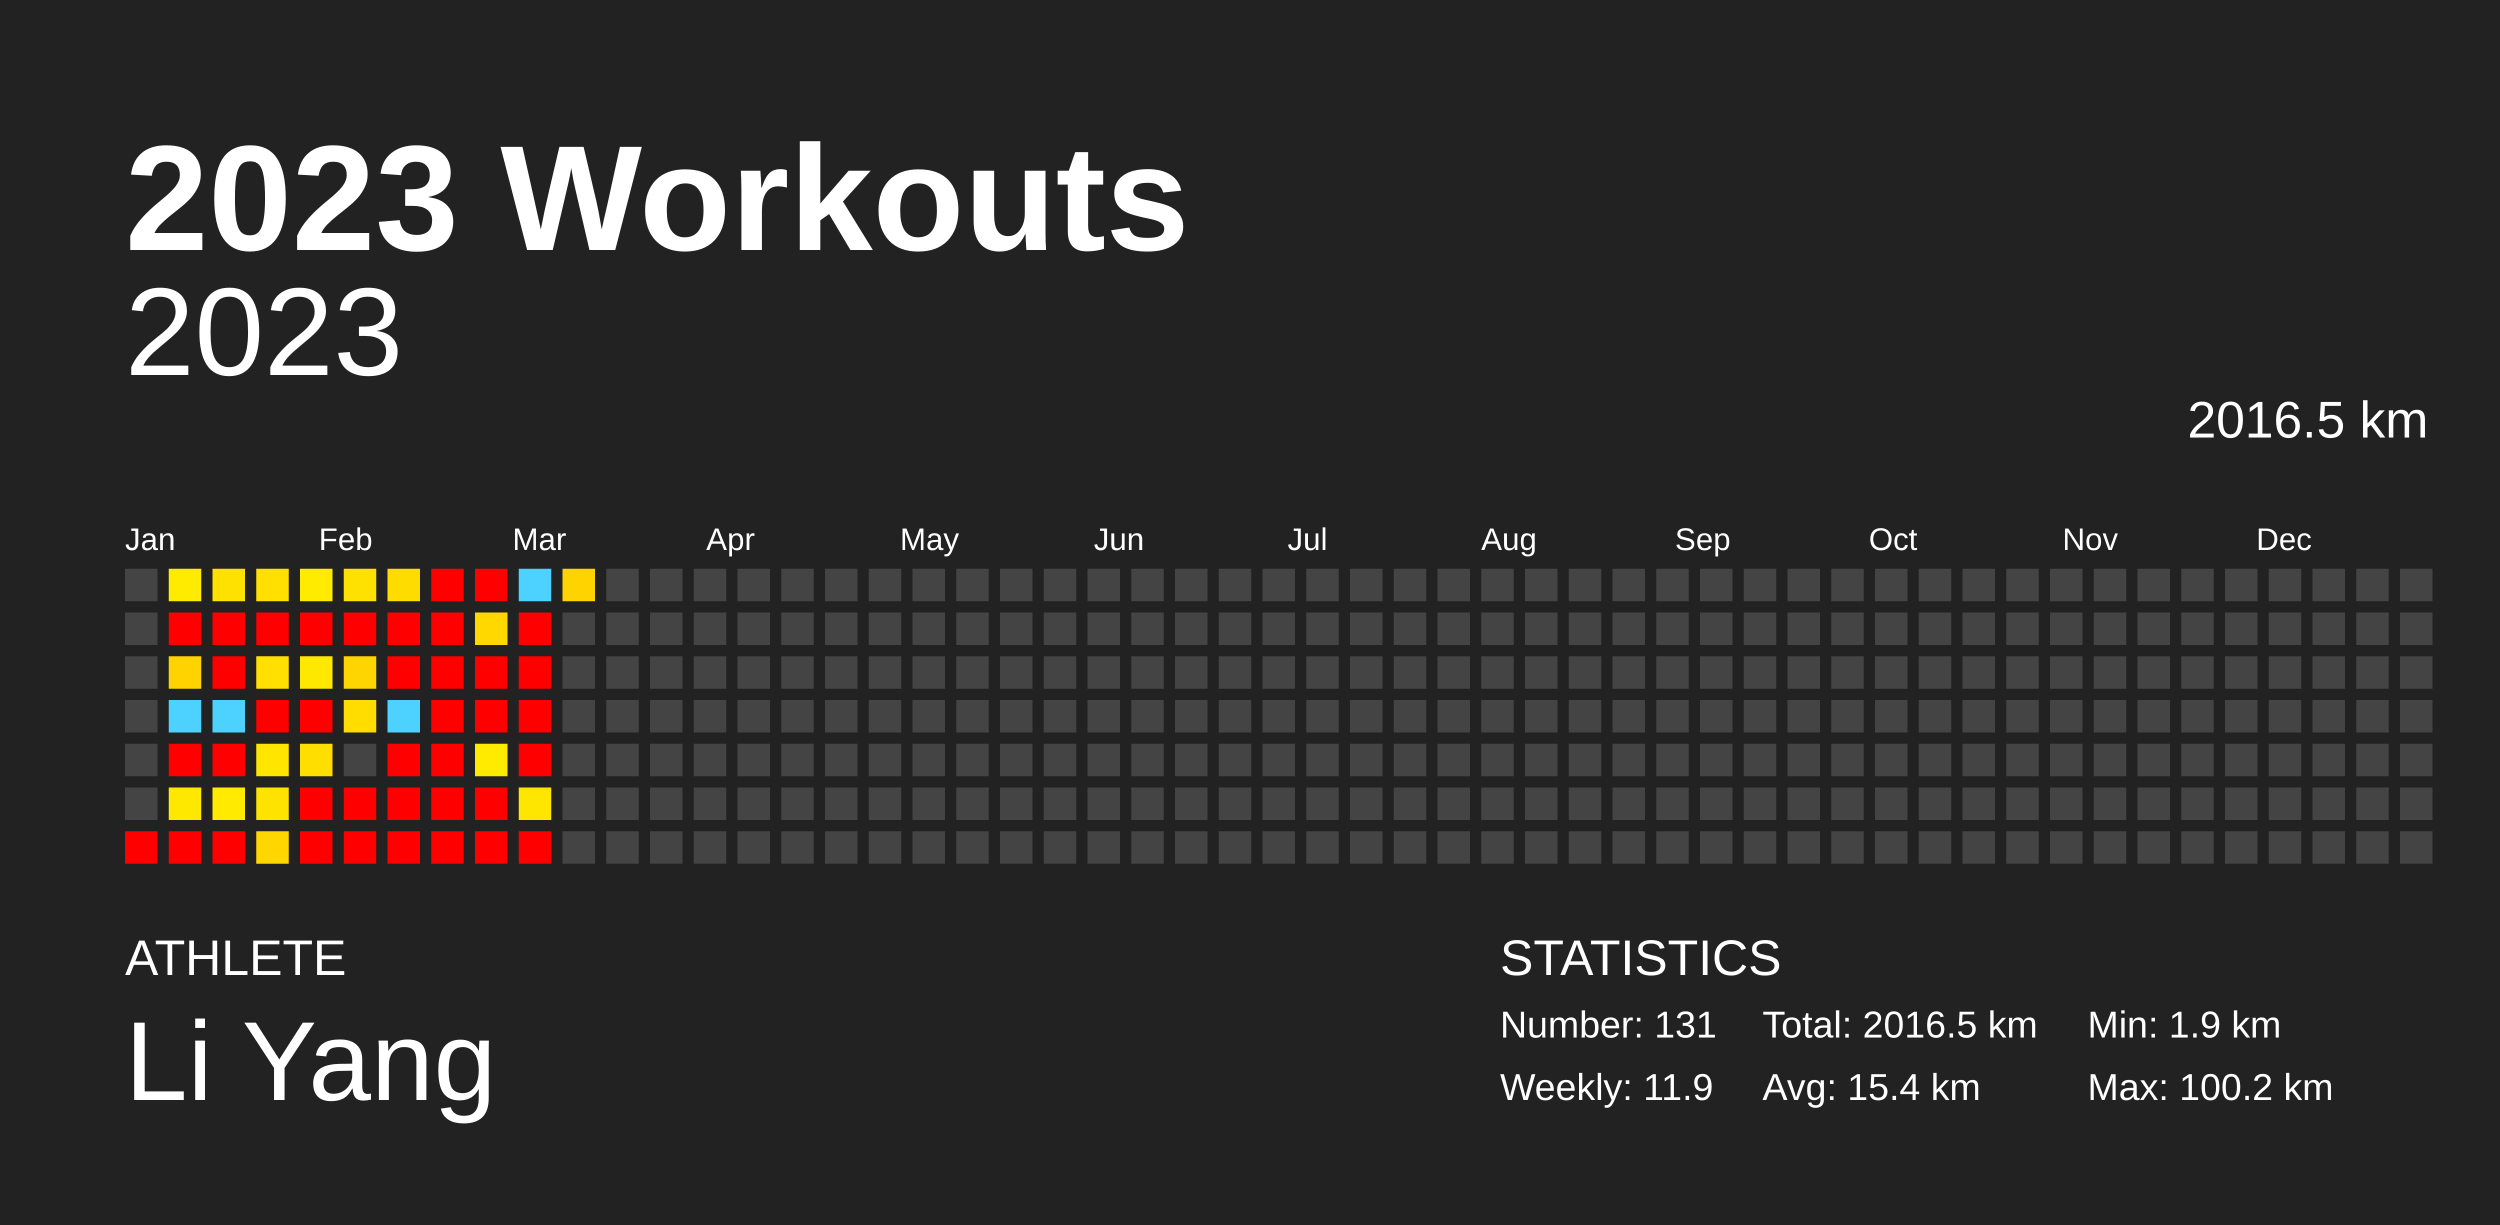
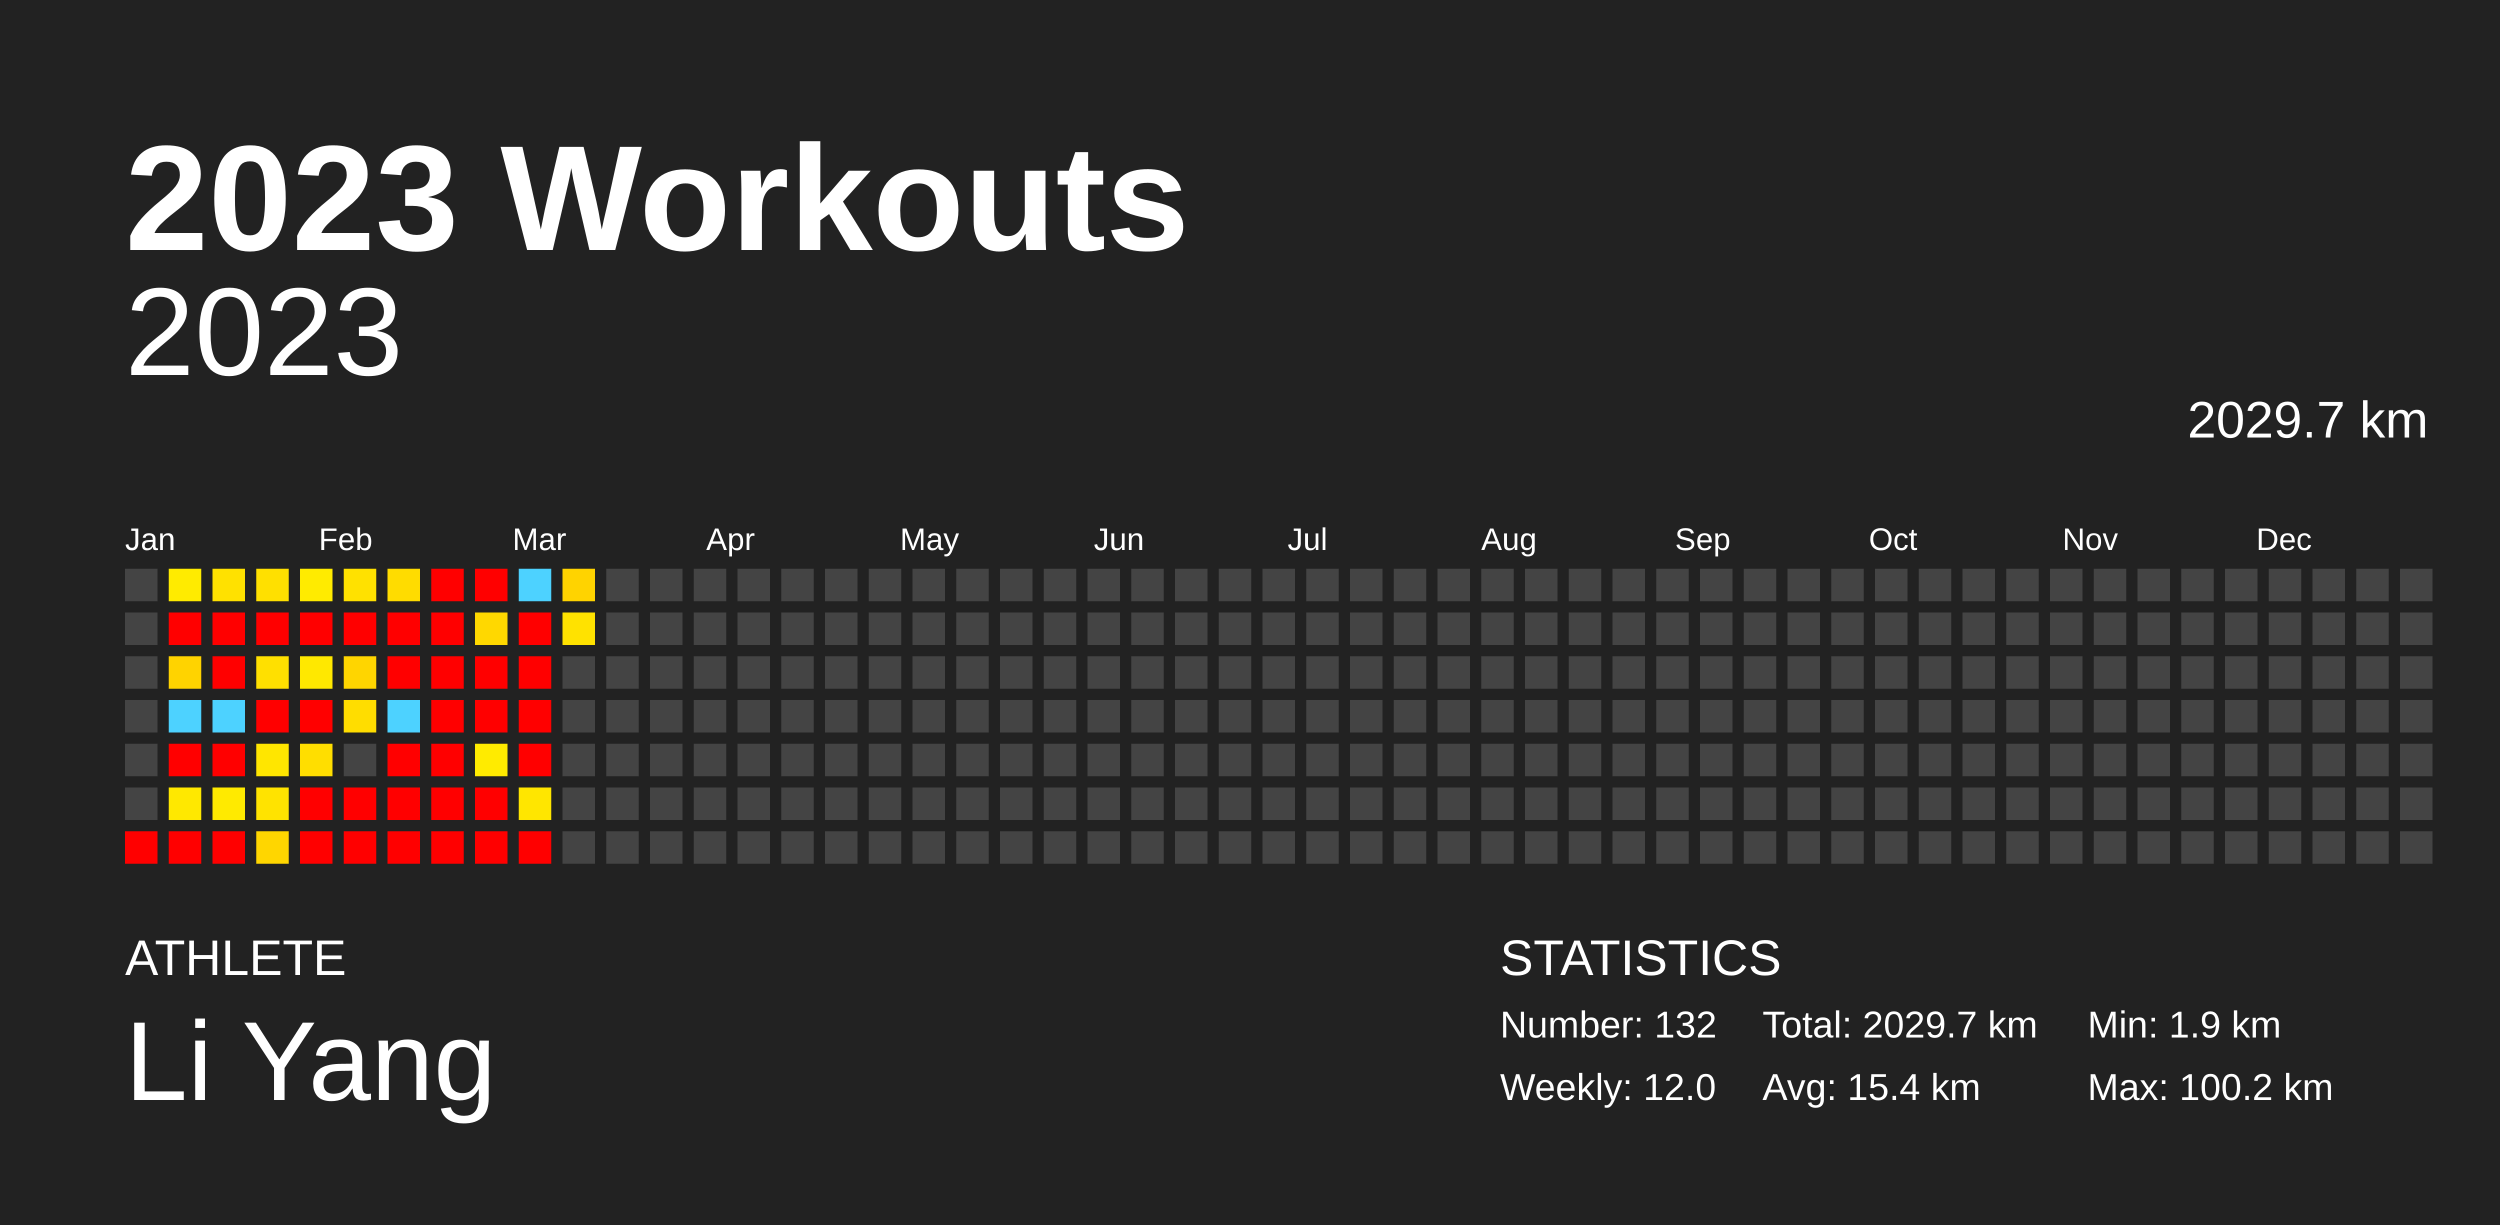
<svg xmlns="http://www.w3.org/2000/svg" baseProfile="full" height="98mm" version="1.1" viewBox="0,0,200,98" width="200mm">
  <defs />
  <rect fill="#222222" height="98" width="200" x="0" y="0" />
  <text fill="#FFFFFF" style="font-size:12px; font-family:Arial; font-weight:bold;" x="10" y="20">2023 Workouts</text>
  <text fill="#FFFFFF" style="font-size:4px; font-family:Arial" x="10" y="78">ATHLETE</text>
  <text fill="#FFFFFF" style="font-size:9px; font-family:Arial" x="10" y="88">Li Yang</text>
  <text fill="#FFFFFF" style="font-size:4px; font-family:Arial" x="120" y="78">STATISTICS</text>
-   <text fill="#FFFFFF" style="font-size:3px; font-family:Arial" x="120" y="83">Number: 131</text>
-   <text fill="#FFFFFF" style="font-size:3px; font-family:Arial" x="120" y="88">Weekly: 11.9</text>
-   <text fill="#FFFFFF" style="font-size:3px; font-family:Arial" x="141" y="83">Total: 2016.5 km</text>
+   <text fill="#FFFFFF" style="font-size:3px; font-family:Arial" x="120" y="83">Number: 132</text>
+   <text fill="#FFFFFF" style="font-size:3px; font-family:Arial" x="120" y="88">Weekly: 12.0</text>
+   <text fill="#FFFFFF" style="font-size:3px; font-family:Arial" x="141" y="83">Total: 2029.7 km</text>
  <text fill="#FFFFFF" style="font-size:3px; font-family:Arial" x="141" y="88">Avg: 15.4 km</text>
  <text fill="#FFFFFF" style="font-size:3px; font-family:Arial" x="167" y="83">Min: 1.9 km</text>
  <text fill="#FFFFFF" style="font-size:3px; font-family:Arial" x="167" y="88">Max: 100.2 km</text>
  <text alignment-baseline="hanging" fill="#FFFFFF" style="font-size:10.0px; font-family:Arial;" x="10" y="30">2023</text>
-   <text alignment-baseline="hanging" fill="#FFFFFF" style="font-size:4.125px; font-family:Arial;" x="175" y="35">2016.5 km</text>
+   <text alignment-baseline="hanging" fill="#FFFFFF" style="font-size:4.125px; font-family:Arial;" x="175" y="35">2029.7 km</text>
  <text fill="#FFFFFF" style="font-size:2.5px; font-family:Arial" x="10.0" y="44">Jan</text>
  <text fill="#FFFFFF" style="font-size:2.5px; font-family:Arial" x="25.5" y="44">Feb</text>
  <text fill="#FFFFFF" style="font-size:2.5px; font-family:Arial" x="41.0" y="44">Mar</text>
  <text fill="#FFFFFF" style="font-size:2.5px; font-family:Arial" x="56.5" y="44">Apr</text>
  <text fill="#FFFFFF" style="font-size:2.5px; font-family:Arial" x="72.0" y="44">May</text>
  <text fill="#FFFFFF" style="font-size:2.5px; font-family:Arial" x="87.5" y="44">Jun</text>
  <text fill="#FFFFFF" style="font-size:2.5px; font-family:Arial" x="103.0" y="44">Jul</text>
  <text fill="#FFFFFF" style="font-size:2.5px; font-family:Arial" x="118.5" y="44">Aug</text>
  <text fill="#FFFFFF" style="font-size:2.5px; font-family:Arial" x="134.0" y="44">Sep</text>
  <text fill="#FFFFFF" style="font-size:2.5px; font-family:Arial" x="149.5" y="44">Oct</text>
  <text fill="#FFFFFF" style="font-size:2.5px; font-family:Arial" x="165.0" y="44">Nov</text>
  <text fill="#FFFFFF" style="font-size:2.5px; font-family:Arial" x="180.5" y="44">Dec</text>
  <rect fill="#444444" height="2.6" width="2.6" x="10.0" y="45.5" />
  <rect fill="#444444" height="2.6" width="2.6" x="10.0" y="49.0" />
  <rect fill="#444444" height="2.6" width="2.6" x="10.0" y="52.5" />
  <rect fill="#444444" height="2.6" width="2.6" x="10.0" y="56.0" />
  <rect fill="#444444" height="2.6" width="2.6" x="10.0" y="59.5" />
  <rect fill="#444444" height="2.6" width="2.6" x="10.0" y="63.0" />
  <rect fill="red" height="2.6" width="2.6" x="10.0" y="66.5" />
  <rect fill="#ffeb00" height="2.6" width="2.6" x="13.5" y="45.5" />
  <rect fill="red" height="2.6" width="2.6" x="13.5" y="49.0" />
  <rect fill="#ffd300" height="2.6" width="2.6" x="13.5" y="52.5" />
  <rect fill="#4dd2ff" height="2.6" width="2.6" x="13.5" y="56.0" />
  <rect fill="red" height="2.6" width="2.6" x="13.5" y="59.5" />
  <rect fill="#ffe800" height="2.6" width="2.6" x="13.5" y="63.0" />
  <rect fill="red" height="2.6" width="2.6" x="13.5" y="66.5" />
  <rect fill="#ffe100" height="2.6" width="2.6" x="17.0" y="45.5" />
  <rect fill="red" height="2.6" width="2.6" x="17.0" y="49.0" />
  <rect fill="red" height="2.6" width="2.6" x="17.0" y="52.5" />
  <rect fill="#4dd2ff" height="2.6" width="2.6" x="17.0" y="56.0" />
  <rect fill="red" height="2.6" width="2.6" x="17.0" y="59.5" />
  <rect fill="#ffea00" height="2.6" width="2.6" x="17.0" y="63.0" />
  <rect fill="red" height="2.6" width="2.6" x="17.0" y="66.5" />
  <rect fill="#ffe000" height="2.6" width="2.6" x="20.5" y="45.5" />
  <rect fill="red" height="2.6" width="2.6" x="20.5" y="49.0" />
  <rect fill="#ffe000" height="2.6" width="2.6" x="20.5" y="52.5" />
  <rect fill="red" height="2.6" width="2.6" x="20.5" y="56.0" />
  <rect fill="#ffe600" height="2.6" width="2.6" x="20.5" y="59.5" />
  <rect fill="#ffe300" height="2.6" width="2.6" x="20.5" y="63.0" />
  <rect fill="#ffd600" height="2.6" width="2.6" x="20.5" y="66.5" />
  <rect fill="#ffeb00" height="2.6" width="2.6" x="24.0" y="45.5" />
  <rect fill="red" height="2.6" width="2.6" x="24.0" y="49.0" />
  <rect fill="#ffe800" height="2.6" width="2.6" x="24.0" y="52.5" />
  <rect fill="red" height="2.6" width="2.6" x="24.0" y="56.0" />
  <rect fill="#ffde00" height="2.6" width="2.6" x="24.0" y="59.5" />
  <rect fill="red" height="2.6" width="2.6" x="24.0" y="63.0" />
  <rect fill="red" height="2.6" width="2.6" x="24.0" y="66.5" />
  <rect fill="#ffe100" height="2.6" width="2.6" x="27.5" y="45.5" />
  <rect fill="red" height="2.6" width="2.6" x="27.5" y="49.0" />
  <rect fill="#ffd500" height="2.6" width="2.6" x="27.5" y="52.5" />
  <rect fill="#ffdd00" height="2.6" width="2.6" x="27.5" y="56.0" />
  <rect fill="#444444" height="2.6" width="2.6" x="27.5" y="59.5" />
  <rect fill="red" height="2.6" width="2.6" x="27.5" y="63.0" />
  <rect fill="red" height="2.6" width="2.6" x="27.5" y="66.5" />
  <rect fill="#ffdc00" height="2.6" width="2.6" x="31.0" y="45.5" />
  <rect fill="red" height="2.6" width="2.6" x="31.0" y="49.0" />
  <rect fill="red" height="2.6" width="2.6" x="31.0" y="52.5" />
  <rect fill="#4dd2ff" height="2.6" width="2.6" x="31.0" y="56.0" />
  <rect fill="red" height="2.6" width="2.6" x="31.0" y="59.5" />
  <rect fill="red" height="2.6" width="2.6" x="31.0" y="63.0" />
  <rect fill="red" height="2.6" width="2.6" x="31.0" y="66.5" />
  <rect fill="red" height="2.6" width="2.6" x="34.5" y="45.5" />
  <rect fill="red" height="2.6" width="2.6" x="34.5" y="49.0" />
  <rect fill="red" height="2.6" width="2.6" x="34.5" y="52.5" />
  <rect fill="red" height="2.6" width="2.6" x="34.5" y="56.0" />
  <rect fill="red" height="2.6" width="2.6" x="34.5" y="59.5" />
  <rect fill="red" height="2.6" width="2.6" x="34.5" y="63.0" />
  <rect fill="red" height="2.6" width="2.6" x="34.5" y="66.5" />
  <rect fill="red" height="2.6" width="2.6" x="38.0" y="45.5" />
  <rect fill="#ffd800" height="2.6" width="2.6" x="38.0" y="49.0" />
  <rect fill="red" height="2.6" width="2.6" x="38.0" y="52.5" />
  <rect fill="red" height="2.6" width="2.6" x="38.0" y="56.0" />
  <rect fill="#ffeb00" height="2.6" width="2.6" x="38.0" y="59.5" />
  <rect fill="red" height="2.6" width="2.6" x="38.0" y="63.0" />
  <rect fill="red" height="2.6" width="2.6" x="38.0" y="66.5" />
  <rect fill="#4dd2ff" height="2.6" width="2.6" x="41.5" y="45.5" />
  <rect fill="red" height="2.6" width="2.6" x="41.5" y="49.0" />
  <rect fill="red" height="2.6" width="2.6" x="41.5" y="52.5" />
  <rect fill="red" height="2.6" width="2.6" x="41.5" y="56.0" />
  <rect fill="red" height="2.6" width="2.6" x="41.5" y="59.5" />
  <rect fill="#ffe600" height="2.6" width="2.6" x="41.5" y="63.0" />
  <rect fill="red" height="2.6" width="2.6" x="41.5" y="66.5" />
  <rect fill="#ffd300" height="2.6" width="2.6" x="45.0" y="45.5" />
-   <rect fill="#444444" height="2.6" width="2.6" x="45.0" y="49.0" />
+   <rect fill="#ffe200" height="2.6" width="2.6" x="45.0" y="49.0" />
  <rect fill="#444444" height="2.6" width="2.6" x="45.0" y="52.5" />
  <rect fill="#444444" height="2.6" width="2.6" x="45.0" y="56.0" />
  <rect fill="#444444" height="2.6" width="2.6" x="45.0" y="59.5" />
  <rect fill="#444444" height="2.6" width="2.6" x="45.0" y="63.0" />
  <rect fill="#444444" height="2.6" width="2.6" x="45.0" y="66.5" />
  <rect fill="#444444" height="2.6" width="2.6" x="48.5" y="45.5" />
  <rect fill="#444444" height="2.6" width="2.6" x="48.5" y="49.0" />
  <rect fill="#444444" height="2.6" width="2.6" x="48.5" y="52.5" />
  <rect fill="#444444" height="2.6" width="2.6" x="48.5" y="56.0" />
  <rect fill="#444444" height="2.6" width="2.6" x="48.5" y="59.5" />
  <rect fill="#444444" height="2.6" width="2.6" x="48.5" y="63.0" />
  <rect fill="#444444" height="2.6" width="2.6" x="48.5" y="66.5" />
  <rect fill="#444444" height="2.6" width="2.6" x="52.0" y="45.5" />
  <rect fill="#444444" height="2.6" width="2.6" x="52.0" y="49.0" />
  <rect fill="#444444" height="2.6" width="2.6" x="52.0" y="52.5" />
  <rect fill="#444444" height="2.6" width="2.6" x="52.0" y="56.0" />
  <rect fill="#444444" height="2.6" width="2.6" x="52.0" y="59.5" />
  <rect fill="#444444" height="2.6" width="2.6" x="52.0" y="63.0" />
  <rect fill="#444444" height="2.6" width="2.6" x="52.0" y="66.5" />
  <rect fill="#444444" height="2.6" width="2.6" x="55.5" y="45.5" />
  <rect fill="#444444" height="2.6" width="2.6" x="55.5" y="49.0" />
  <rect fill="#444444" height="2.6" width="2.6" x="55.5" y="52.5" />
  <rect fill="#444444" height="2.6" width="2.6" x="55.5" y="56.0" />
  <rect fill="#444444" height="2.6" width="2.6" x="55.5" y="59.5" />
  <rect fill="#444444" height="2.6" width="2.6" x="55.5" y="63.0" />
  <rect fill="#444444" height="2.6" width="2.6" x="55.5" y="66.5" />
  <rect fill="#444444" height="2.6" width="2.6" x="59.0" y="45.5" />
  <rect fill="#444444" height="2.6" width="2.6" x="59.0" y="49.0" />
  <rect fill="#444444" height="2.6" width="2.6" x="59.0" y="52.5" />
  <rect fill="#444444" height="2.6" width="2.6" x="59.0" y="56.0" />
  <rect fill="#444444" height="2.6" width="2.6" x="59.0" y="59.5" />
  <rect fill="#444444" height="2.6" width="2.6" x="59.0" y="63.0" />
  <rect fill="#444444" height="2.6" width="2.6" x="59.0" y="66.5" />
  <rect fill="#444444" height="2.6" width="2.6" x="62.5" y="45.5" />
  <rect fill="#444444" height="2.6" width="2.6" x="62.5" y="49.0" />
  <rect fill="#444444" height="2.6" width="2.6" x="62.5" y="52.5" />
  <rect fill="#444444" height="2.6" width="2.6" x="62.5" y="56.0" />
  <rect fill="#444444" height="2.6" width="2.6" x="62.5" y="59.5" />
  <rect fill="#444444" height="2.6" width="2.6" x="62.5" y="63.0" />
  <rect fill="#444444" height="2.6" width="2.6" x="62.5" y="66.5" />
  <rect fill="#444444" height="2.6" width="2.6" x="66.0" y="45.5" />
  <rect fill="#444444" height="2.6" width="2.6" x="66.0" y="49.0" />
  <rect fill="#444444" height="2.6" width="2.6" x="66.0" y="52.5" />
  <rect fill="#444444" height="2.6" width="2.6" x="66.0" y="56.0" />
  <rect fill="#444444" height="2.6" width="2.6" x="66.0" y="59.5" />
  <rect fill="#444444" height="2.6" width="2.6" x="66.0" y="63.0" />
  <rect fill="#444444" height="2.6" width="2.6" x="66.0" y="66.5" />
  <rect fill="#444444" height="2.6" width="2.6" x="69.5" y="45.5" />
  <rect fill="#444444" height="2.6" width="2.6" x="69.5" y="49.0" />
  <rect fill="#444444" height="2.6" width="2.6" x="69.5" y="52.5" />
  <rect fill="#444444" height="2.6" width="2.6" x="69.5" y="56.0" />
  <rect fill="#444444" height="2.6" width="2.6" x="69.5" y="59.5" />
  <rect fill="#444444" height="2.6" width="2.6" x="69.5" y="63.0" />
  <rect fill="#444444" height="2.6" width="2.6" x="69.5" y="66.5" />
  <rect fill="#444444" height="2.6" width="2.6" x="73.0" y="45.5" />
  <rect fill="#444444" height="2.6" width="2.6" x="73.0" y="49.0" />
  <rect fill="#444444" height="2.6" width="2.6" x="73.0" y="52.5" />
  <rect fill="#444444" height="2.6" width="2.6" x="73.0" y="56.0" />
  <rect fill="#444444" height="2.6" width="2.6" x="73.0" y="59.5" />
  <rect fill="#444444" height="2.6" width="2.6" x="73.0" y="63.0" />
  <rect fill="#444444" height="2.6" width="2.6" x="73.0" y="66.5" />
  <rect fill="#444444" height="2.6" width="2.6" x="76.5" y="45.5" />
  <rect fill="#444444" height="2.6" width="2.6" x="76.5" y="49.0" />
  <rect fill="#444444" height="2.6" width="2.6" x="76.5" y="52.5" />
  <rect fill="#444444" height="2.6" width="2.6" x="76.5" y="56.0" />
  <rect fill="#444444" height="2.6" width="2.6" x="76.5" y="59.5" />
  <rect fill="#444444" height="2.6" width="2.6" x="76.5" y="63.0" />
  <rect fill="#444444" height="2.6" width="2.6" x="76.5" y="66.5" />
  <rect fill="#444444" height="2.6" width="2.6" x="80.0" y="45.5" />
  <rect fill="#444444" height="2.6" width="2.6" x="80.0" y="49.0" />
  <rect fill="#444444" height="2.6" width="2.6" x="80.0" y="52.5" />
  <rect fill="#444444" height="2.6" width="2.6" x="80.0" y="56.0" />
  <rect fill="#444444" height="2.6" width="2.6" x="80.0" y="59.5" />
  <rect fill="#444444" height="2.6" width="2.6" x="80.0" y="63.0" />
  <rect fill="#444444" height="2.6" width="2.6" x="80.0" y="66.5" />
  <rect fill="#444444" height="2.6" width="2.6" x="83.5" y="45.5" />
  <rect fill="#444444" height="2.6" width="2.6" x="83.5" y="49.0" />
  <rect fill="#444444" height="2.6" width="2.6" x="83.5" y="52.5" />
  <rect fill="#444444" height="2.6" width="2.6" x="83.5" y="56.0" />
  <rect fill="#444444" height="2.6" width="2.6" x="83.5" y="59.5" />
  <rect fill="#444444" height="2.6" width="2.6" x="83.5" y="63.0" />
  <rect fill="#444444" height="2.6" width="2.6" x="83.5" y="66.5" />
  <rect fill="#444444" height="2.6" width="2.6" x="87.0" y="45.5" />
  <rect fill="#444444" height="2.6" width="2.6" x="87.0" y="49.0" />
  <rect fill="#444444" height="2.6" width="2.6" x="87.0" y="52.5" />
  <rect fill="#444444" height="2.6" width="2.6" x="87.0" y="56.0" />
  <rect fill="#444444" height="2.6" width="2.6" x="87.0" y="59.5" />
  <rect fill="#444444" height="2.6" width="2.6" x="87.0" y="63.0" />
  <rect fill="#444444" height="2.6" width="2.6" x="87.0" y="66.5" />
  <rect fill="#444444" height="2.6" width="2.6" x="90.5" y="45.5" />
  <rect fill="#444444" height="2.6" width="2.6" x="90.5" y="49.0" />
  <rect fill="#444444" height="2.6" width="2.6" x="90.5" y="52.5" />
  <rect fill="#444444" height="2.6" width="2.6" x="90.5" y="56.0" />
  <rect fill="#444444" height="2.6" width="2.6" x="90.5" y="59.5" />
  <rect fill="#444444" height="2.6" width="2.6" x="90.5" y="63.0" />
  <rect fill="#444444" height="2.6" width="2.6" x="90.5" y="66.5" />
  <rect fill="#444444" height="2.6" width="2.6" x="94.0" y="45.5" />
  <rect fill="#444444" height="2.6" width="2.6" x="94.0" y="49.0" />
  <rect fill="#444444" height="2.6" width="2.6" x="94.0" y="52.5" />
  <rect fill="#444444" height="2.6" width="2.6" x="94.0" y="56.0" />
  <rect fill="#444444" height="2.6" width="2.6" x="94.0" y="59.5" />
  <rect fill="#444444" height="2.6" width="2.6" x="94.0" y="63.0" />
  <rect fill="#444444" height="2.6" width="2.6" x="94.0" y="66.5" />
  <rect fill="#444444" height="2.6" width="2.6" x="97.5" y="45.5" />
  <rect fill="#444444" height="2.6" width="2.6" x="97.5" y="49.0" />
  <rect fill="#444444" height="2.6" width="2.6" x="97.5" y="52.5" />
  <rect fill="#444444" height="2.6" width="2.6" x="97.5" y="56.0" />
  <rect fill="#444444" height="2.6" width="2.6" x="97.5" y="59.5" />
  <rect fill="#444444" height="2.6" width="2.6" x="97.5" y="63.0" />
  <rect fill="#444444" height="2.6" width="2.6" x="97.5" y="66.5" />
  <rect fill="#444444" height="2.6" width="2.6" x="101.0" y="45.5" />
  <rect fill="#444444" height="2.6" width="2.6" x="101.0" y="49.0" />
  <rect fill="#444444" height="2.6" width="2.6" x="101.0" y="52.5" />
  <rect fill="#444444" height="2.6" width="2.6" x="101.0" y="56.0" />
  <rect fill="#444444" height="2.6" width="2.6" x="101.0" y="59.5" />
  <rect fill="#444444" height="2.6" width="2.6" x="101.0" y="63.0" />
  <rect fill="#444444" height="2.6" width="2.6" x="101.0" y="66.5" />
  <rect fill="#444444" height="2.6" width="2.6" x="104.5" y="45.5" />
  <rect fill="#444444" height="2.6" width="2.6" x="104.5" y="49.0" />
  <rect fill="#444444" height="2.6" width="2.6" x="104.5" y="52.5" />
  <rect fill="#444444" height="2.6" width="2.6" x="104.5" y="56.0" />
  <rect fill="#444444" height="2.6" width="2.6" x="104.5" y="59.5" />
  <rect fill="#444444" height="2.6" width="2.6" x="104.5" y="63.0" />
  <rect fill="#444444" height="2.6" width="2.6" x="104.5" y="66.5" />
  <rect fill="#444444" height="2.6" width="2.6" x="108.0" y="45.5" />
  <rect fill="#444444" height="2.6" width="2.6" x="108.0" y="49.0" />
  <rect fill="#444444" height="2.6" width="2.6" x="108.0" y="52.5" />
  <rect fill="#444444" height="2.6" width="2.6" x="108.0" y="56.0" />
  <rect fill="#444444" height="2.6" width="2.6" x="108.0" y="59.5" />
  <rect fill="#444444" height="2.6" width="2.6" x="108.0" y="63.0" />
  <rect fill="#444444" height="2.6" width="2.6" x="108.0" y="66.5" />
  <rect fill="#444444" height="2.6" width="2.6" x="111.5" y="45.5" />
  <rect fill="#444444" height="2.6" width="2.6" x="111.5" y="49.0" />
  <rect fill="#444444" height="2.6" width="2.6" x="111.5" y="52.5" />
  <rect fill="#444444" height="2.6" width="2.6" x="111.5" y="56.0" />
  <rect fill="#444444" height="2.6" width="2.6" x="111.5" y="59.5" />
  <rect fill="#444444" height="2.6" width="2.6" x="111.5" y="63.0" />
  <rect fill="#444444" height="2.6" width="2.6" x="111.5" y="66.5" />
  <rect fill="#444444" height="2.6" width="2.6" x="115.0" y="45.5" />
  <rect fill="#444444" height="2.6" width="2.6" x="115.0" y="49.0" />
  <rect fill="#444444" height="2.6" width="2.6" x="115.0" y="52.5" />
  <rect fill="#444444" height="2.6" width="2.6" x="115.0" y="56.0" />
  <rect fill="#444444" height="2.6" width="2.6" x="115.0" y="59.5" />
  <rect fill="#444444" height="2.6" width="2.6" x="115.0" y="63.0" />
  <rect fill="#444444" height="2.6" width="2.6" x="115.0" y="66.5" />
  <rect fill="#444444" height="2.6" width="2.6" x="118.5" y="45.5" />
  <rect fill="#444444" height="2.6" width="2.6" x="118.5" y="49.0" />
  <rect fill="#444444" height="2.6" width="2.6" x="118.5" y="52.5" />
  <rect fill="#444444" height="2.6" width="2.6" x="118.5" y="56.0" />
  <rect fill="#444444" height="2.6" width="2.6" x="118.5" y="59.5" />
  <rect fill="#444444" height="2.6" width="2.6" x="118.5" y="63.0" />
  <rect fill="#444444" height="2.6" width="2.6" x="118.5" y="66.5" />
  <rect fill="#444444" height="2.6" width="2.6" x="122.0" y="45.5" />
  <rect fill="#444444" height="2.6" width="2.6" x="122.0" y="49.0" />
  <rect fill="#444444" height="2.6" width="2.6" x="122.0" y="52.5" />
  <rect fill="#444444" height="2.6" width="2.6" x="122.0" y="56.0" />
  <rect fill="#444444" height="2.6" width="2.6" x="122.0" y="59.5" />
  <rect fill="#444444" height="2.6" width="2.6" x="122.0" y="63.0" />
  <rect fill="#444444" height="2.6" width="2.6" x="122.0" y="66.5" />
  <rect fill="#444444" height="2.6" width="2.6" x="125.5" y="45.5" />
  <rect fill="#444444" height="2.6" width="2.6" x="125.5" y="49.0" />
  <rect fill="#444444" height="2.6" width="2.6" x="125.5" y="52.5" />
  <rect fill="#444444" height="2.6" width="2.6" x="125.5" y="56.0" />
  <rect fill="#444444" height="2.6" width="2.6" x="125.5" y="59.5" />
  <rect fill="#444444" height="2.6" width="2.6" x="125.5" y="63.0" />
  <rect fill="#444444" height="2.6" width="2.6" x="125.5" y="66.5" />
  <rect fill="#444444" height="2.6" width="2.6" x="129.0" y="45.5" />
  <rect fill="#444444" height="2.6" width="2.6" x="129.0" y="49.0" />
  <rect fill="#444444" height="2.6" width="2.6" x="129.0" y="52.5" />
  <rect fill="#444444" height="2.6" width="2.6" x="129.0" y="56.0" />
  <rect fill="#444444" height="2.6" width="2.6" x="129.0" y="59.5" />
  <rect fill="#444444" height="2.6" width="2.6" x="129.0" y="63.0" />
  <rect fill="#444444" height="2.6" width="2.6" x="129.0" y="66.5" />
  <rect fill="#444444" height="2.6" width="2.6" x="132.5" y="45.5" />
  <rect fill="#444444" height="2.6" width="2.6" x="132.5" y="49.0" />
  <rect fill="#444444" height="2.6" width="2.6" x="132.5" y="52.5" />
  <rect fill="#444444" height="2.6" width="2.6" x="132.5" y="56.0" />
  <rect fill="#444444" height="2.6" width="2.6" x="132.5" y="59.5" />
  <rect fill="#444444" height="2.6" width="2.6" x="132.5" y="63.0" />
  <rect fill="#444444" height="2.6" width="2.6" x="132.5" y="66.5" />
  <rect fill="#444444" height="2.6" width="2.6" x="136.0" y="45.5" />
  <rect fill="#444444" height="2.6" width="2.6" x="136.0" y="49.0" />
  <rect fill="#444444" height="2.6" width="2.6" x="136.0" y="52.5" />
  <rect fill="#444444" height="2.6" width="2.6" x="136.0" y="56.0" />
  <rect fill="#444444" height="2.6" width="2.6" x="136.0" y="59.5" />
  <rect fill="#444444" height="2.6" width="2.6" x="136.0" y="63.0" />
  <rect fill="#444444" height="2.6" width="2.6" x="136.0" y="66.5" />
  <rect fill="#444444" height="2.6" width="2.6" x="139.5" y="45.5" />
  <rect fill="#444444" height="2.6" width="2.6" x="139.5" y="49.0" />
  <rect fill="#444444" height="2.6" width="2.6" x="139.5" y="52.5" />
  <rect fill="#444444" height="2.6" width="2.6" x="139.5" y="56.0" />
  <rect fill="#444444" height="2.6" width="2.6" x="139.5" y="59.5" />
  <rect fill="#444444" height="2.6" width="2.6" x="139.5" y="63.0" />
  <rect fill="#444444" height="2.6" width="2.6" x="139.5" y="66.5" />
  <rect fill="#444444" height="2.6" width="2.6" x="143.0" y="45.5" />
  <rect fill="#444444" height="2.6" width="2.6" x="143.0" y="49.0" />
  <rect fill="#444444" height="2.6" width="2.6" x="143.0" y="52.5" />
  <rect fill="#444444" height="2.6" width="2.6" x="143.0" y="56.0" />
  <rect fill="#444444" height="2.6" width="2.6" x="143.0" y="59.5" />
  <rect fill="#444444" height="2.6" width="2.6" x="143.0" y="63.0" />
  <rect fill="#444444" height="2.6" width="2.6" x="143.0" y="66.5" />
  <rect fill="#444444" height="2.6" width="2.6" x="146.5" y="45.5" />
  <rect fill="#444444" height="2.6" width="2.6" x="146.5" y="49.0" />
  <rect fill="#444444" height="2.6" width="2.6" x="146.5" y="52.5" />
  <rect fill="#444444" height="2.6" width="2.6" x="146.5" y="56.0" />
  <rect fill="#444444" height="2.6" width="2.6" x="146.5" y="59.5" />
  <rect fill="#444444" height="2.6" width="2.6" x="146.5" y="63.0" />
  <rect fill="#444444" height="2.6" width="2.6" x="146.5" y="66.5" />
  <rect fill="#444444" height="2.6" width="2.6" x="150.0" y="45.5" />
  <rect fill="#444444" height="2.6" width="2.6" x="150.0" y="49.0" />
  <rect fill="#444444" height="2.6" width="2.6" x="150.0" y="52.5" />
  <rect fill="#444444" height="2.6" width="2.6" x="150.0" y="56.0" />
  <rect fill="#444444" height="2.6" width="2.6" x="150.0" y="59.5" />
  <rect fill="#444444" height="2.6" width="2.6" x="150.0" y="63.0" />
  <rect fill="#444444" height="2.6" width="2.6" x="150.0" y="66.5" />
  <rect fill="#444444" height="2.6" width="2.6" x="153.5" y="45.5" />
  <rect fill="#444444" height="2.6" width="2.6" x="153.5" y="49.0" />
  <rect fill="#444444" height="2.6" width="2.6" x="153.5" y="52.5" />
  <rect fill="#444444" height="2.6" width="2.6" x="153.5" y="56.0" />
  <rect fill="#444444" height="2.6" width="2.6" x="153.5" y="59.5" />
  <rect fill="#444444" height="2.6" width="2.6" x="153.5" y="63.0" />
  <rect fill="#444444" height="2.6" width="2.6" x="153.5" y="66.5" />
  <rect fill="#444444" height="2.6" width="2.6" x="157.0" y="45.5" />
  <rect fill="#444444" height="2.6" width="2.6" x="157.0" y="49.0" />
  <rect fill="#444444" height="2.6" width="2.6" x="157.0" y="52.5" />
  <rect fill="#444444" height="2.6" width="2.6" x="157.0" y="56.0" />
  <rect fill="#444444" height="2.6" width="2.6" x="157.0" y="59.5" />
  <rect fill="#444444" height="2.6" width="2.6" x="157.0" y="63.0" />
  <rect fill="#444444" height="2.6" width="2.6" x="157.0" y="66.5" />
  <rect fill="#444444" height="2.6" width="2.6" x="160.5" y="45.5" />
  <rect fill="#444444" height="2.6" width="2.6" x="160.5" y="49.0" />
  <rect fill="#444444" height="2.6" width="2.6" x="160.5" y="52.5" />
  <rect fill="#444444" height="2.6" width="2.6" x="160.5" y="56.0" />
  <rect fill="#444444" height="2.6" width="2.6" x="160.5" y="59.5" />
  <rect fill="#444444" height="2.6" width="2.6" x="160.5" y="63.0" />
  <rect fill="#444444" height="2.6" width="2.6" x="160.5" y="66.5" />
  <rect fill="#444444" height="2.6" width="2.6" x="164.0" y="45.5" />
  <rect fill="#444444" height="2.6" width="2.6" x="164.0" y="49.0" />
  <rect fill="#444444" height="2.6" width="2.6" x="164.0" y="52.5" />
  <rect fill="#444444" height="2.6" width="2.6" x="164.0" y="56.0" />
  <rect fill="#444444" height="2.6" width="2.6" x="164.0" y="59.5" />
  <rect fill="#444444" height="2.6" width="2.6" x="164.0" y="63.0" />
  <rect fill="#444444" height="2.6" width="2.6" x="164.0" y="66.5" />
  <rect fill="#444444" height="2.6" width="2.6" x="167.5" y="45.5" />
  <rect fill="#444444" height="2.6" width="2.6" x="167.5" y="49.0" />
  <rect fill="#444444" height="2.6" width="2.6" x="167.5" y="52.5" />
  <rect fill="#444444" height="2.6" width="2.6" x="167.5" y="56.0" />
  <rect fill="#444444" height="2.6" width="2.6" x="167.5" y="59.5" />
  <rect fill="#444444" height="2.6" width="2.6" x="167.5" y="63.0" />
  <rect fill="#444444" height="2.6" width="2.6" x="167.5" y="66.5" />
  <rect fill="#444444" height="2.6" width="2.6" x="171.0" y="45.5" />
  <rect fill="#444444" height="2.6" width="2.6" x="171.0" y="49.0" />
  <rect fill="#444444" height="2.6" width="2.6" x="171.0" y="52.5" />
  <rect fill="#444444" height="2.6" width="2.6" x="171.0" y="56.0" />
  <rect fill="#444444" height="2.6" width="2.6" x="171.0" y="59.5" />
  <rect fill="#444444" height="2.6" width="2.6" x="171.0" y="63.0" />
  <rect fill="#444444" height="2.6" width="2.6" x="171.0" y="66.5" />
  <rect fill="#444444" height="2.6" width="2.6" x="174.5" y="45.5" />
  <rect fill="#444444" height="2.6" width="2.6" x="174.5" y="49.0" />
  <rect fill="#444444" height="2.6" width="2.6" x="174.5" y="52.5" />
  <rect fill="#444444" height="2.6" width="2.6" x="174.5" y="56.0" />
  <rect fill="#444444" height="2.6" width="2.6" x="174.5" y="59.5" />
  <rect fill="#444444" height="2.6" width="2.6" x="174.5" y="63.0" />
  <rect fill="#444444" height="2.6" width="2.6" x="174.5" y="66.5" />
  <rect fill="#444444" height="2.6" width="2.6" x="178.0" y="45.5" />
  <rect fill="#444444" height="2.6" width="2.6" x="178.0" y="49.0" />
  <rect fill="#444444" height="2.6" width="2.6" x="178.0" y="52.5" />
  <rect fill="#444444" height="2.6" width="2.6" x="178.0" y="56.0" />
  <rect fill="#444444" height="2.6" width="2.6" x="178.0" y="59.5" />
  <rect fill="#444444" height="2.6" width="2.6" x="178.0" y="63.0" />
  <rect fill="#444444" height="2.6" width="2.6" x="178.0" y="66.5" />
  <rect fill="#444444" height="2.6" width="2.6" x="181.5" y="45.5" />
  <rect fill="#444444" height="2.6" width="2.6" x="181.5" y="49.0" />
  <rect fill="#444444" height="2.6" width="2.6" x="181.5" y="52.5" />
  <rect fill="#444444" height="2.6" width="2.6" x="181.5" y="56.0" />
  <rect fill="#444444" height="2.6" width="2.6" x="181.5" y="59.5" />
  <rect fill="#444444" height="2.6" width="2.6" x="181.5" y="63.0" />
  <rect fill="#444444" height="2.6" width="2.6" x="181.5" y="66.5" />
  <rect fill="#444444" height="2.6" width="2.6" x="185.0" y="45.5" />
  <rect fill="#444444" height="2.6" width="2.6" x="185.0" y="49.0" />
  <rect fill="#444444" height="2.6" width="2.6" x="185.0" y="52.5" />
  <rect fill="#444444" height="2.6" width="2.6" x="185.0" y="56.0" />
  <rect fill="#444444" height="2.6" width="2.6" x="185.0" y="59.5" />
  <rect fill="#444444" height="2.6" width="2.6" x="185.0" y="63.0" />
  <rect fill="#444444" height="2.6" width="2.6" x="185.0" y="66.5" />
  <rect fill="#444444" height="2.6" width="2.6" x="188.5" y="45.5" />
  <rect fill="#444444" height="2.6" width="2.6" x="188.5" y="49.0" />
  <rect fill="#444444" height="2.6" width="2.6" x="188.5" y="52.5" />
  <rect fill="#444444" height="2.6" width="2.6" x="188.5" y="56.0" />
  <rect fill="#444444" height="2.6" width="2.6" x="188.5" y="59.5" />
  <rect fill="#444444" height="2.6" width="2.6" x="188.5" y="63.0" />
  <rect fill="#444444" height="2.6" width="2.6" x="188.5" y="66.5" />
  <rect fill="#444444" height="2.6" width="2.6" x="192.0" y="45.5" />
  <rect fill="#444444" height="2.6" width="2.6" x="192.0" y="49.0" />
  <rect fill="#444444" height="2.6" width="2.6" x="192.0" y="52.5" />
  <rect fill="#444444" height="2.6" width="2.6" x="192.0" y="56.0" />
  <rect fill="#444444" height="2.6" width="2.6" x="192.0" y="59.5" />
  <rect fill="#444444" height="2.6" width="2.6" x="192.0" y="63.0" />
  <rect fill="#444444" height="2.6" width="2.6" x="192.0" y="66.5" />
</svg>
